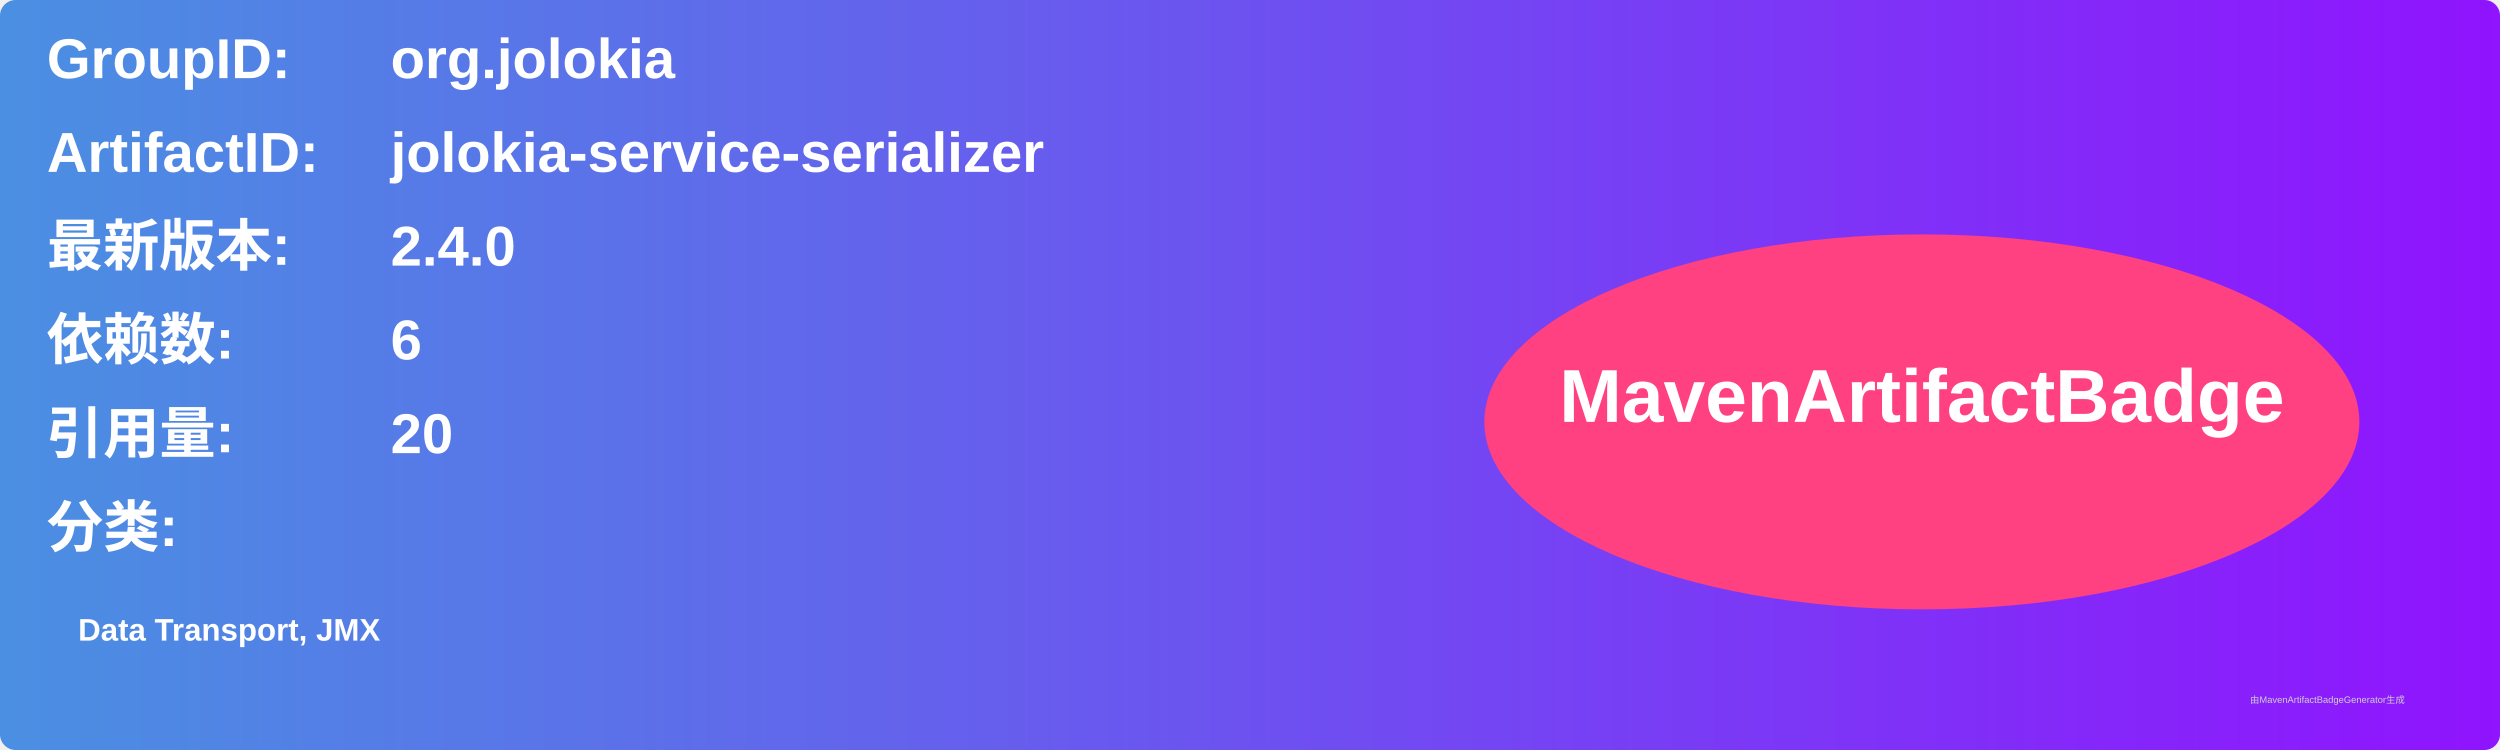
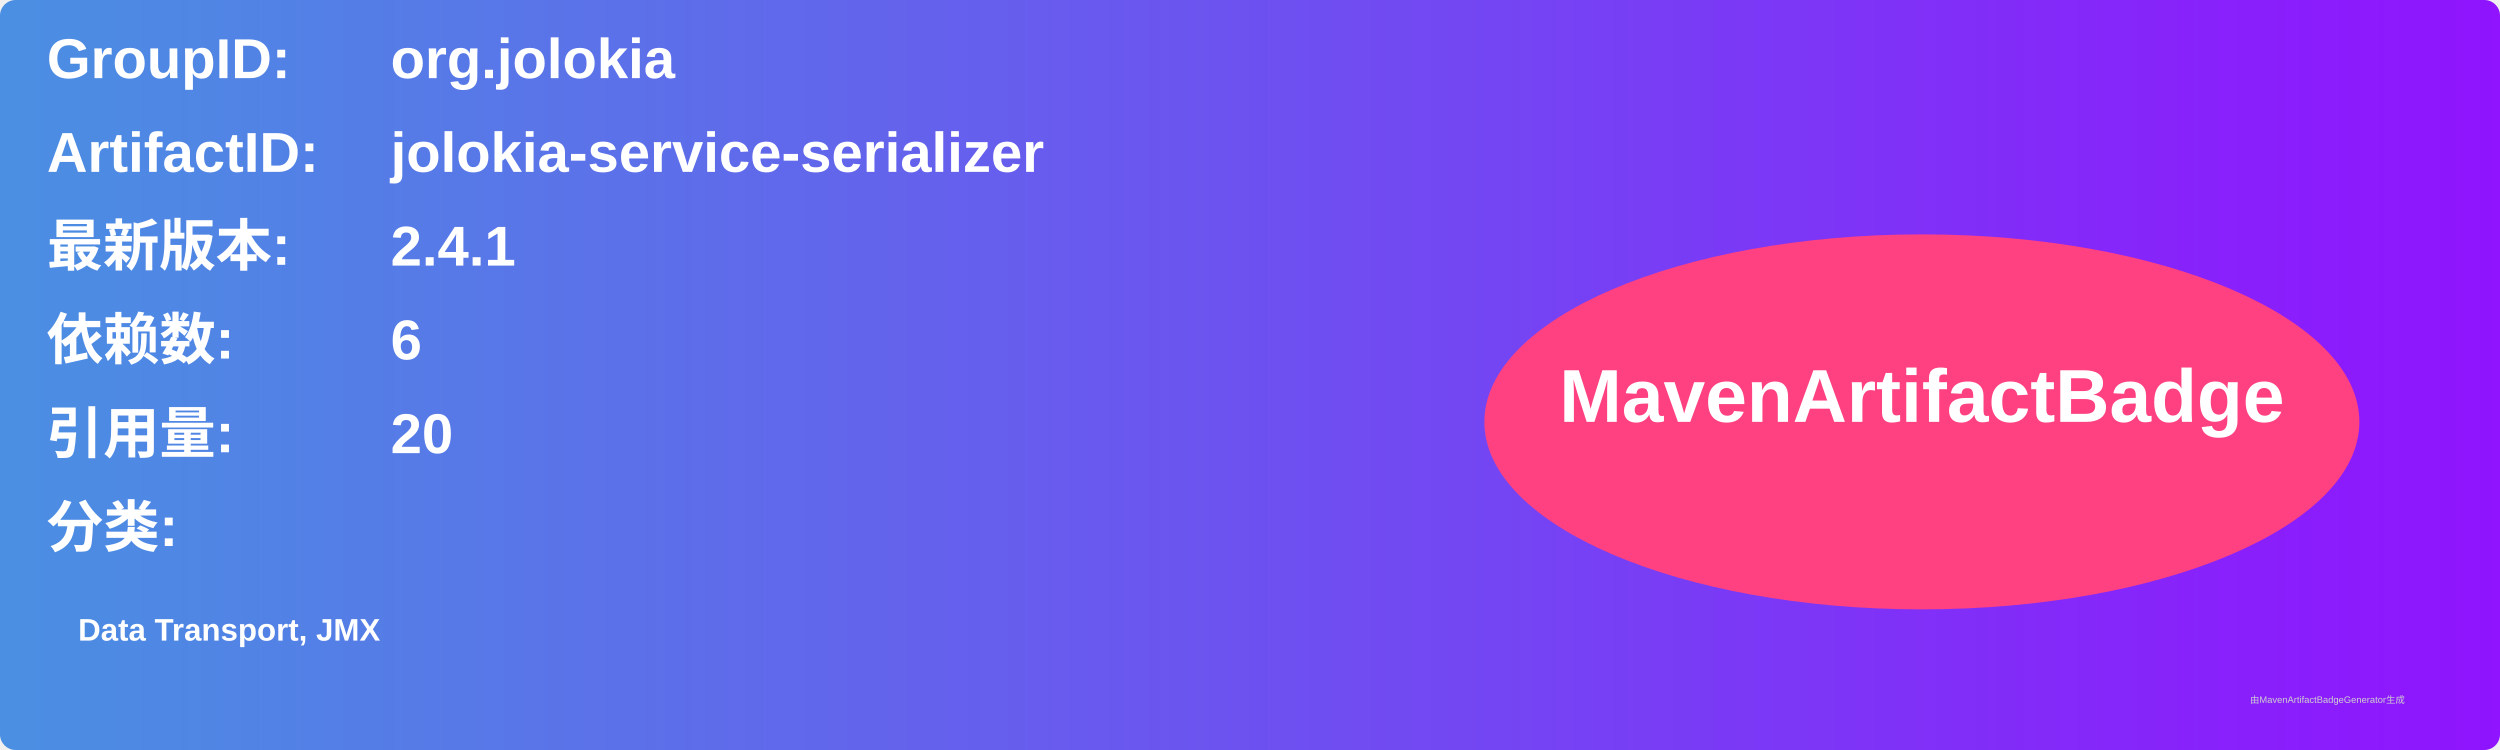
<svg xmlns="http://www.w3.org/2000/svg" width="800" height="240" viewBox="0 0 800 240">
  <linearGradient id="grad" x1="0%" y1="0%" x2="100%" y2="0%">
    <stop offset="0%" stop-color="#4a90e2" />
    <stop offset="100%" stop-color="#9013fe" />
  </linearGradient>
  <rect width="100%" height="100%" rx="5" ry="5" fill="url(#grad)" />
  <g transform="translate(15, 15)">
    <text x="0" y="10" font-family="Arial" font-size="18" fill="white" font-weight="bold" width="260">GroupID:</text>
    <text x="110" y="10" font-family="Arial" font-size="18" fill="white" font-weight="bold" width="460">org.jolokia</text>
    <text x="0" y="40" font-family="Arial" font-size="18" fill="white" font-weight="bold" width="260">ArtifactID:</text>
    <text x="110" y="40" font-family="Arial" font-size="18" fill="white" font-weight="bold" width="460">jolokia-service-serializer</text>
    <text x="0" y="70" font-family="Arial" font-size="18" fill="white" font-weight="bold">最新版本:</text>
    <text x="110" y="70" font-family="Arial" font-size="18" fill="white" font-weight="bold">
-       <tspan font-weight="bold">2.4.0</tspan>
+       <tspan font-weight="bold">2.4.1</tspan>
    </text>
    <text x="0" y="100" font-family="Arial" font-size="18" fill="white" font-weight="bold">依赖数: </text>
    <text x="110" y="100" font-family="Arial" font-size="18" fill="white">
      <tspan font-weight="bold">6</tspan>
    </text>
    <text x="0" y="130" font-family="Arial" font-size="18" fill="white" font-weight="bold">引用量: </text>
    <text x="110" y="130" font-family="Arial" font-size="18" fill="white">
      <tspan font-weight="bold">20</tspan>
    </text>
    <text x="0" y="160" font-family="Arial" font-size="18" fill="white" font-weight="bold">分类:</text>
    <text x="10" y="190" font-family="Arial" font-size="10" fill="white">
      <tspan font-weight="bold">Data Transport, JMX</tspan>
    </text>
    <ellipse cx="600" cy="120" rx="140" ry="60" fill="#ff4081" />
    <text x="600" y="120" text-anchor="middle" font-family="Arial" font-size="24" fill="white" font-weight="bold">MavenArtifactBadge</text>
  </g>
  <text x="720" y="225" font-family="Arial" font-size="3" fill="#d0d0d0">由MavenArtifactBadgeGenerator生成</text>
</svg>
